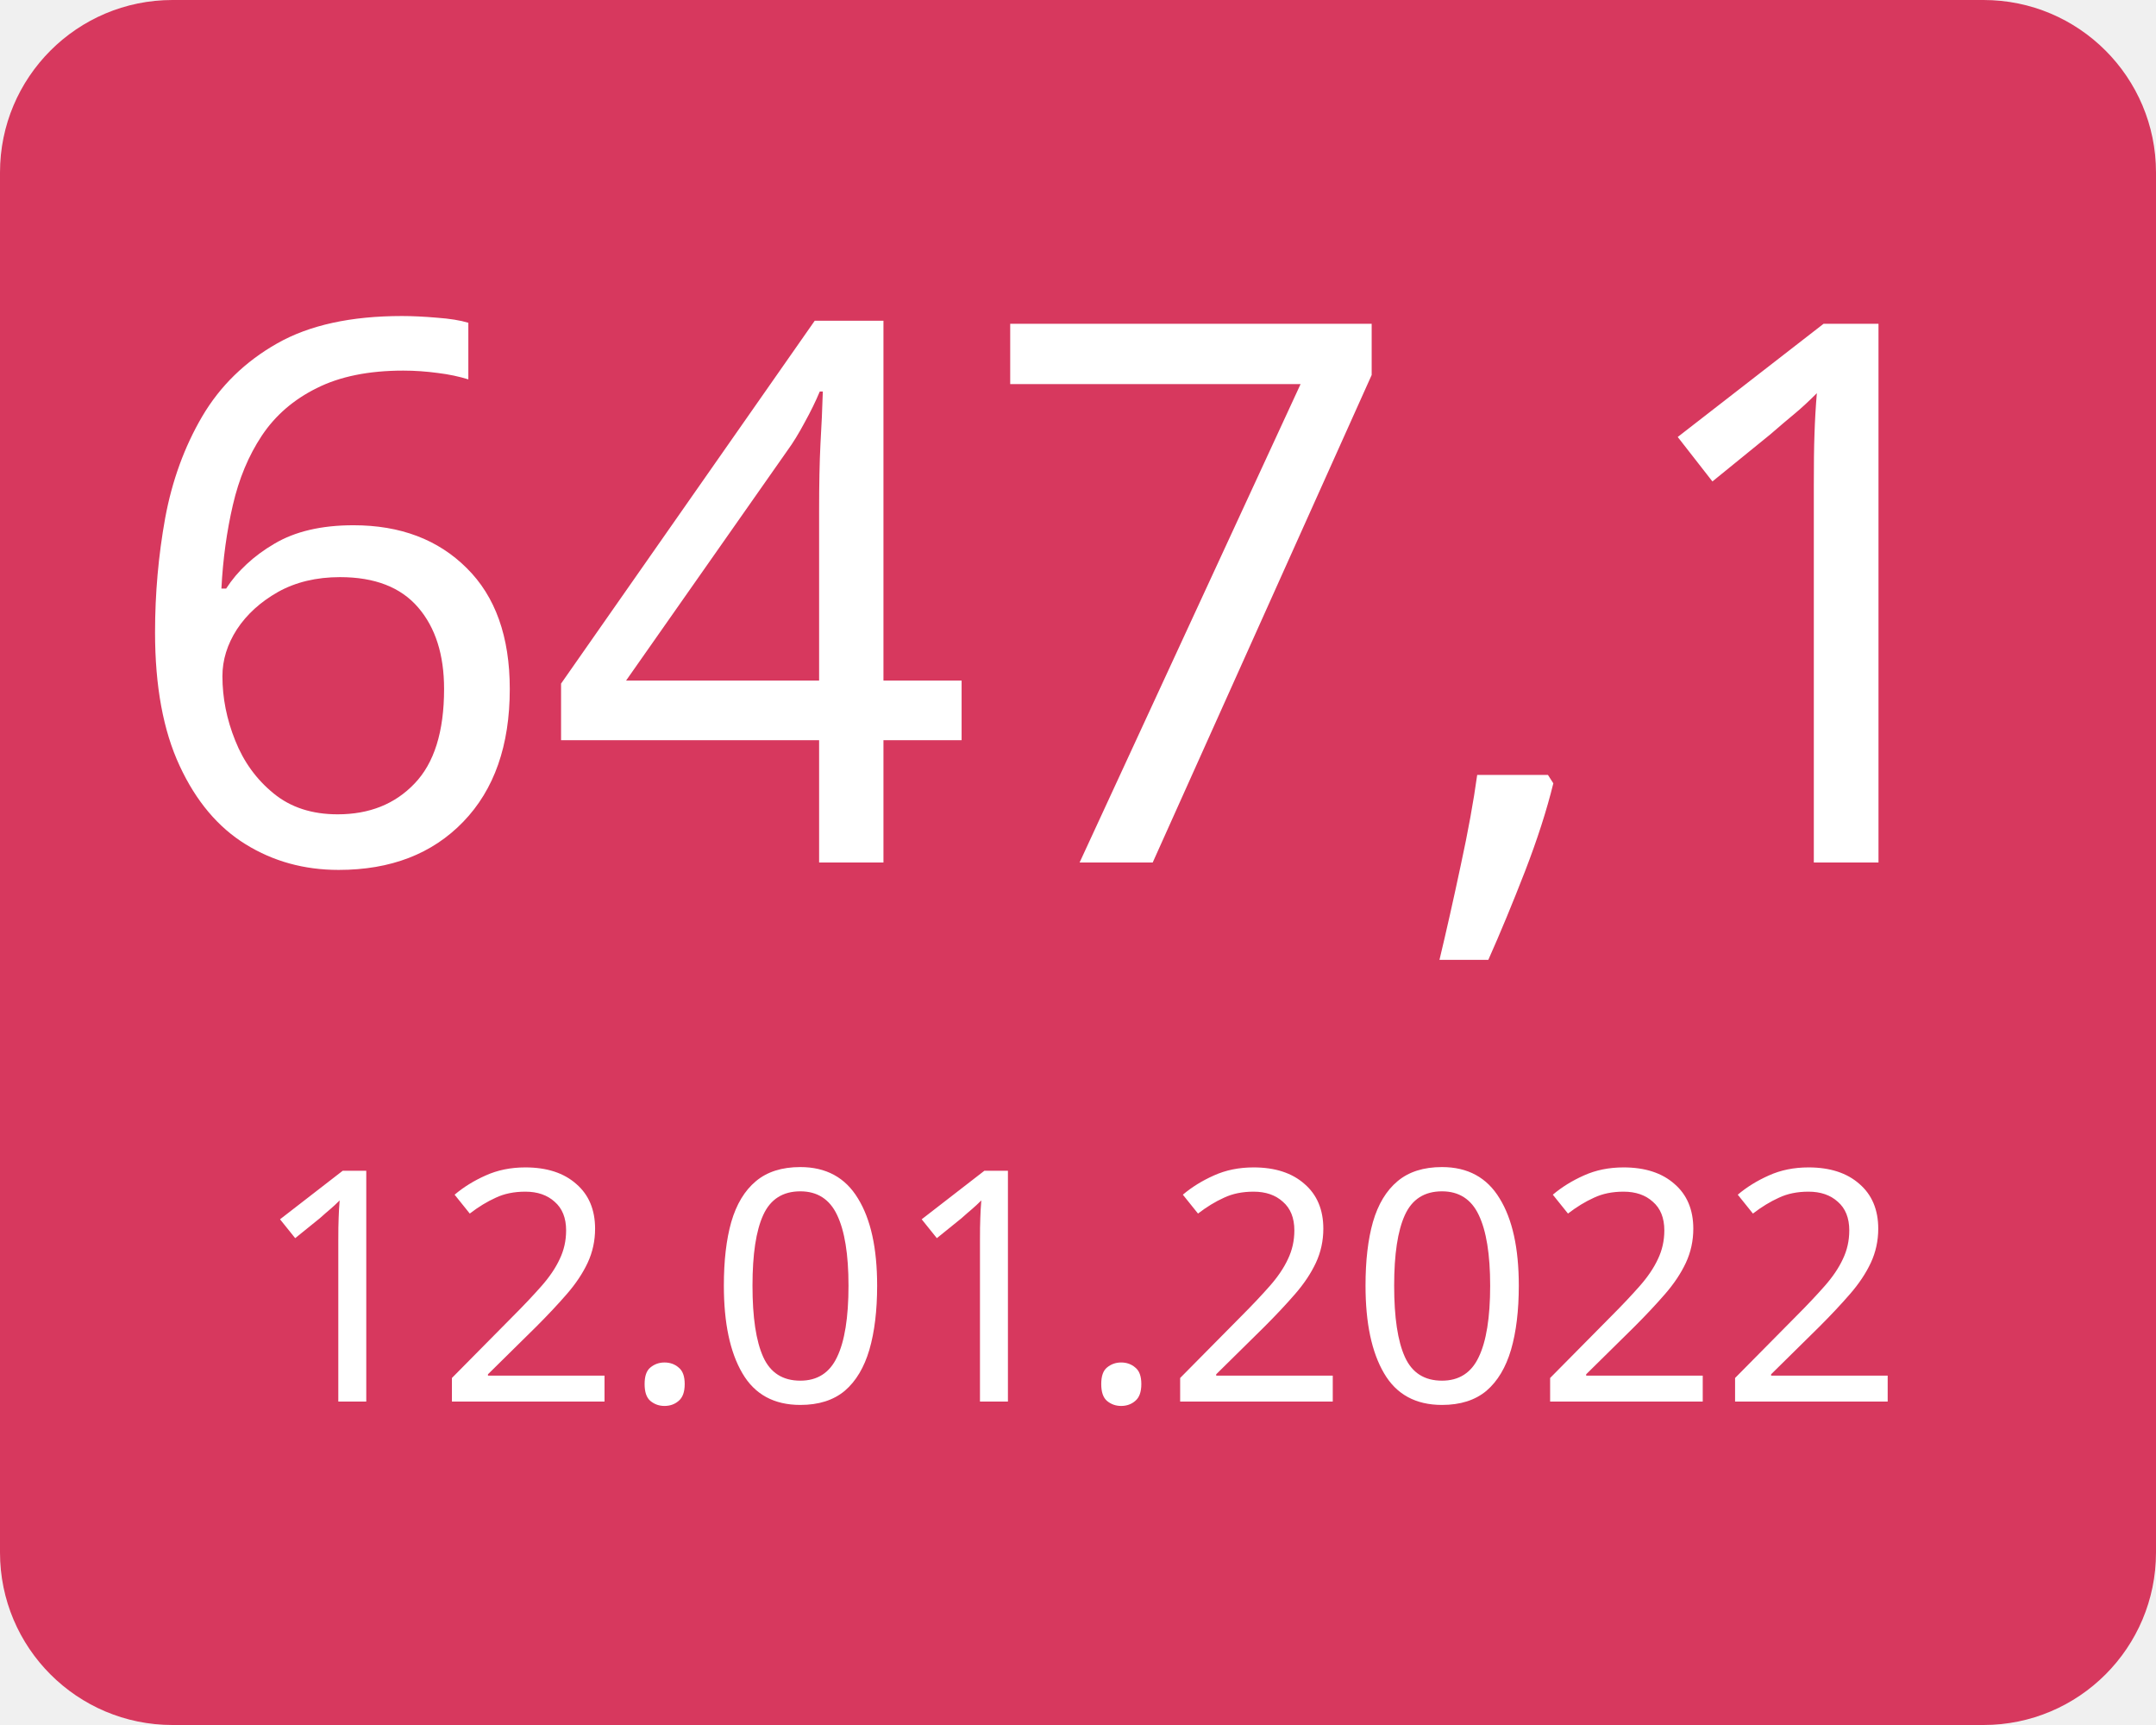
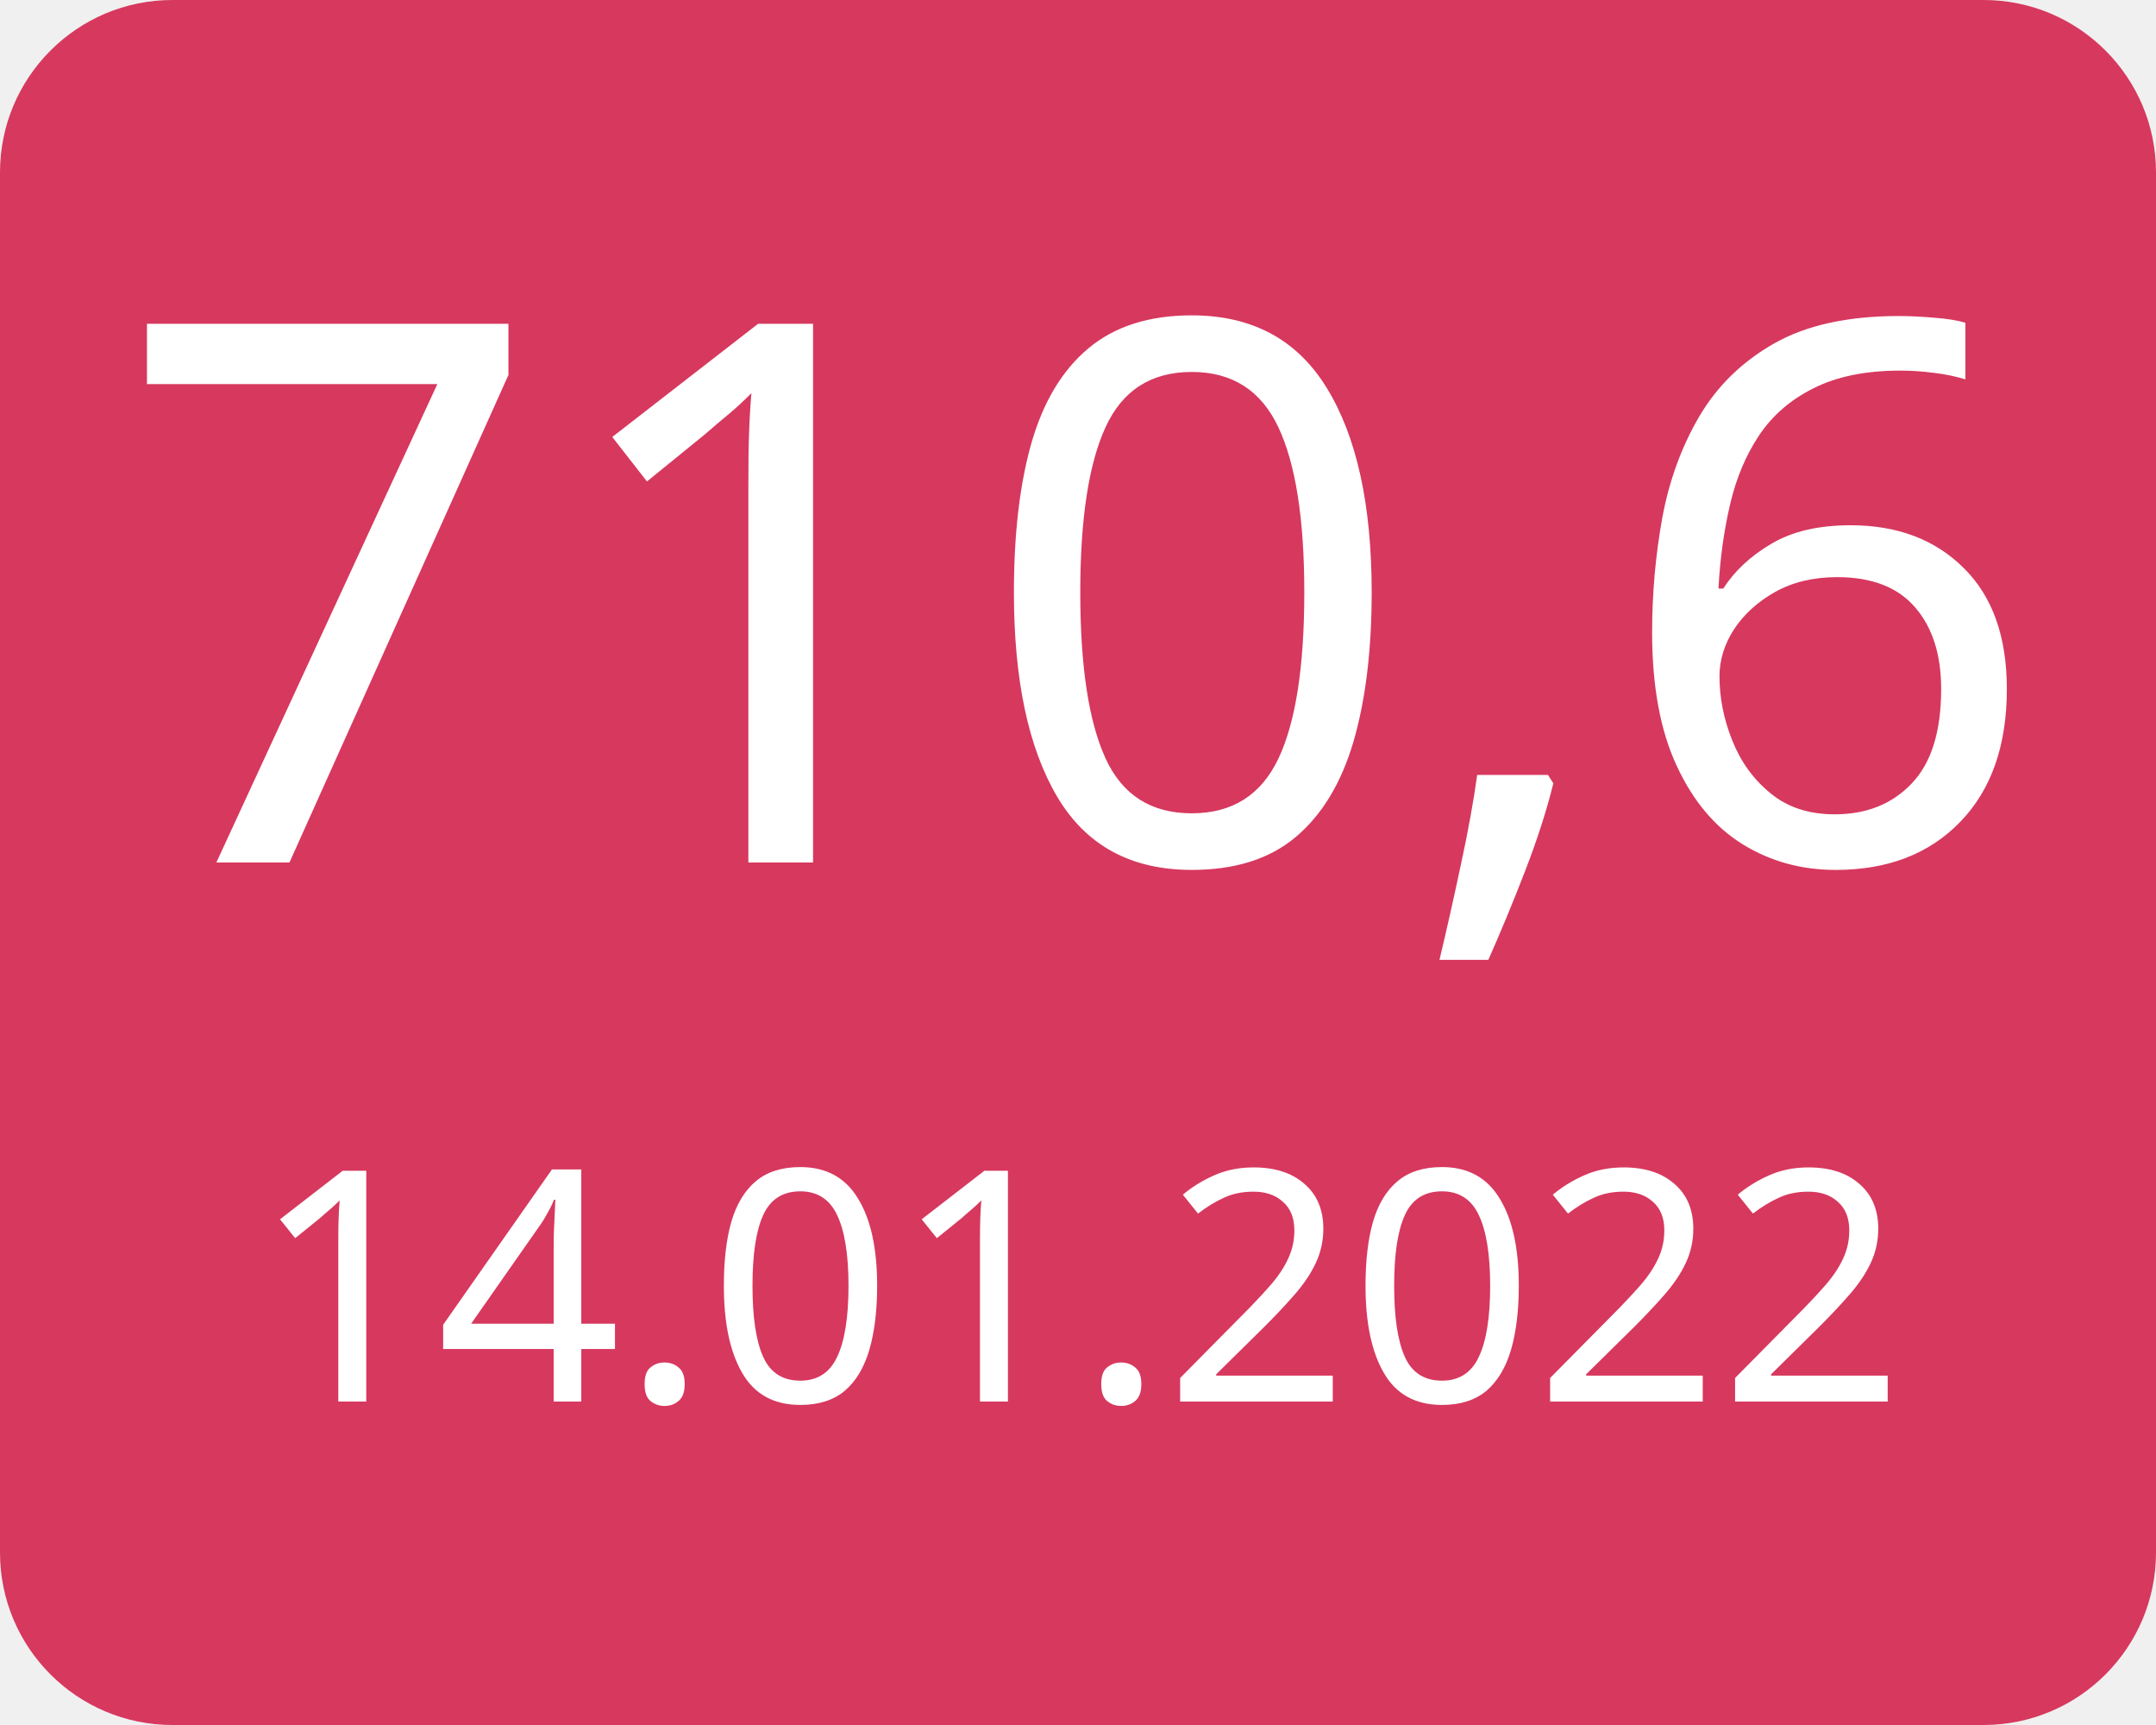
<svg xmlns="http://www.w3.org/2000/svg" width="100" height="80">
  <g>
    <rect x="0" y="0" width="100" height="80" fill="#d7385e" rx="8" ry="8" />
-     <text x="50" y="40" font-family="Verdana" text-anchor="middle" font-size="35" fill="white">647,1</text>
-     <text x="50" y="65" font-family="Verdana" text-anchor="middle" font-size="15" fill="white">12.01.2022</text>
+     <text x="50" y="40" font-family="Verdana" text-anchor="middle" font-size="35" fill="white">710,6</text>
+     <text x="50" y="65" font-family="Verdana" text-anchor="middle" font-size="15" fill="white">14.01.2022</text>
  </g>
</svg>
